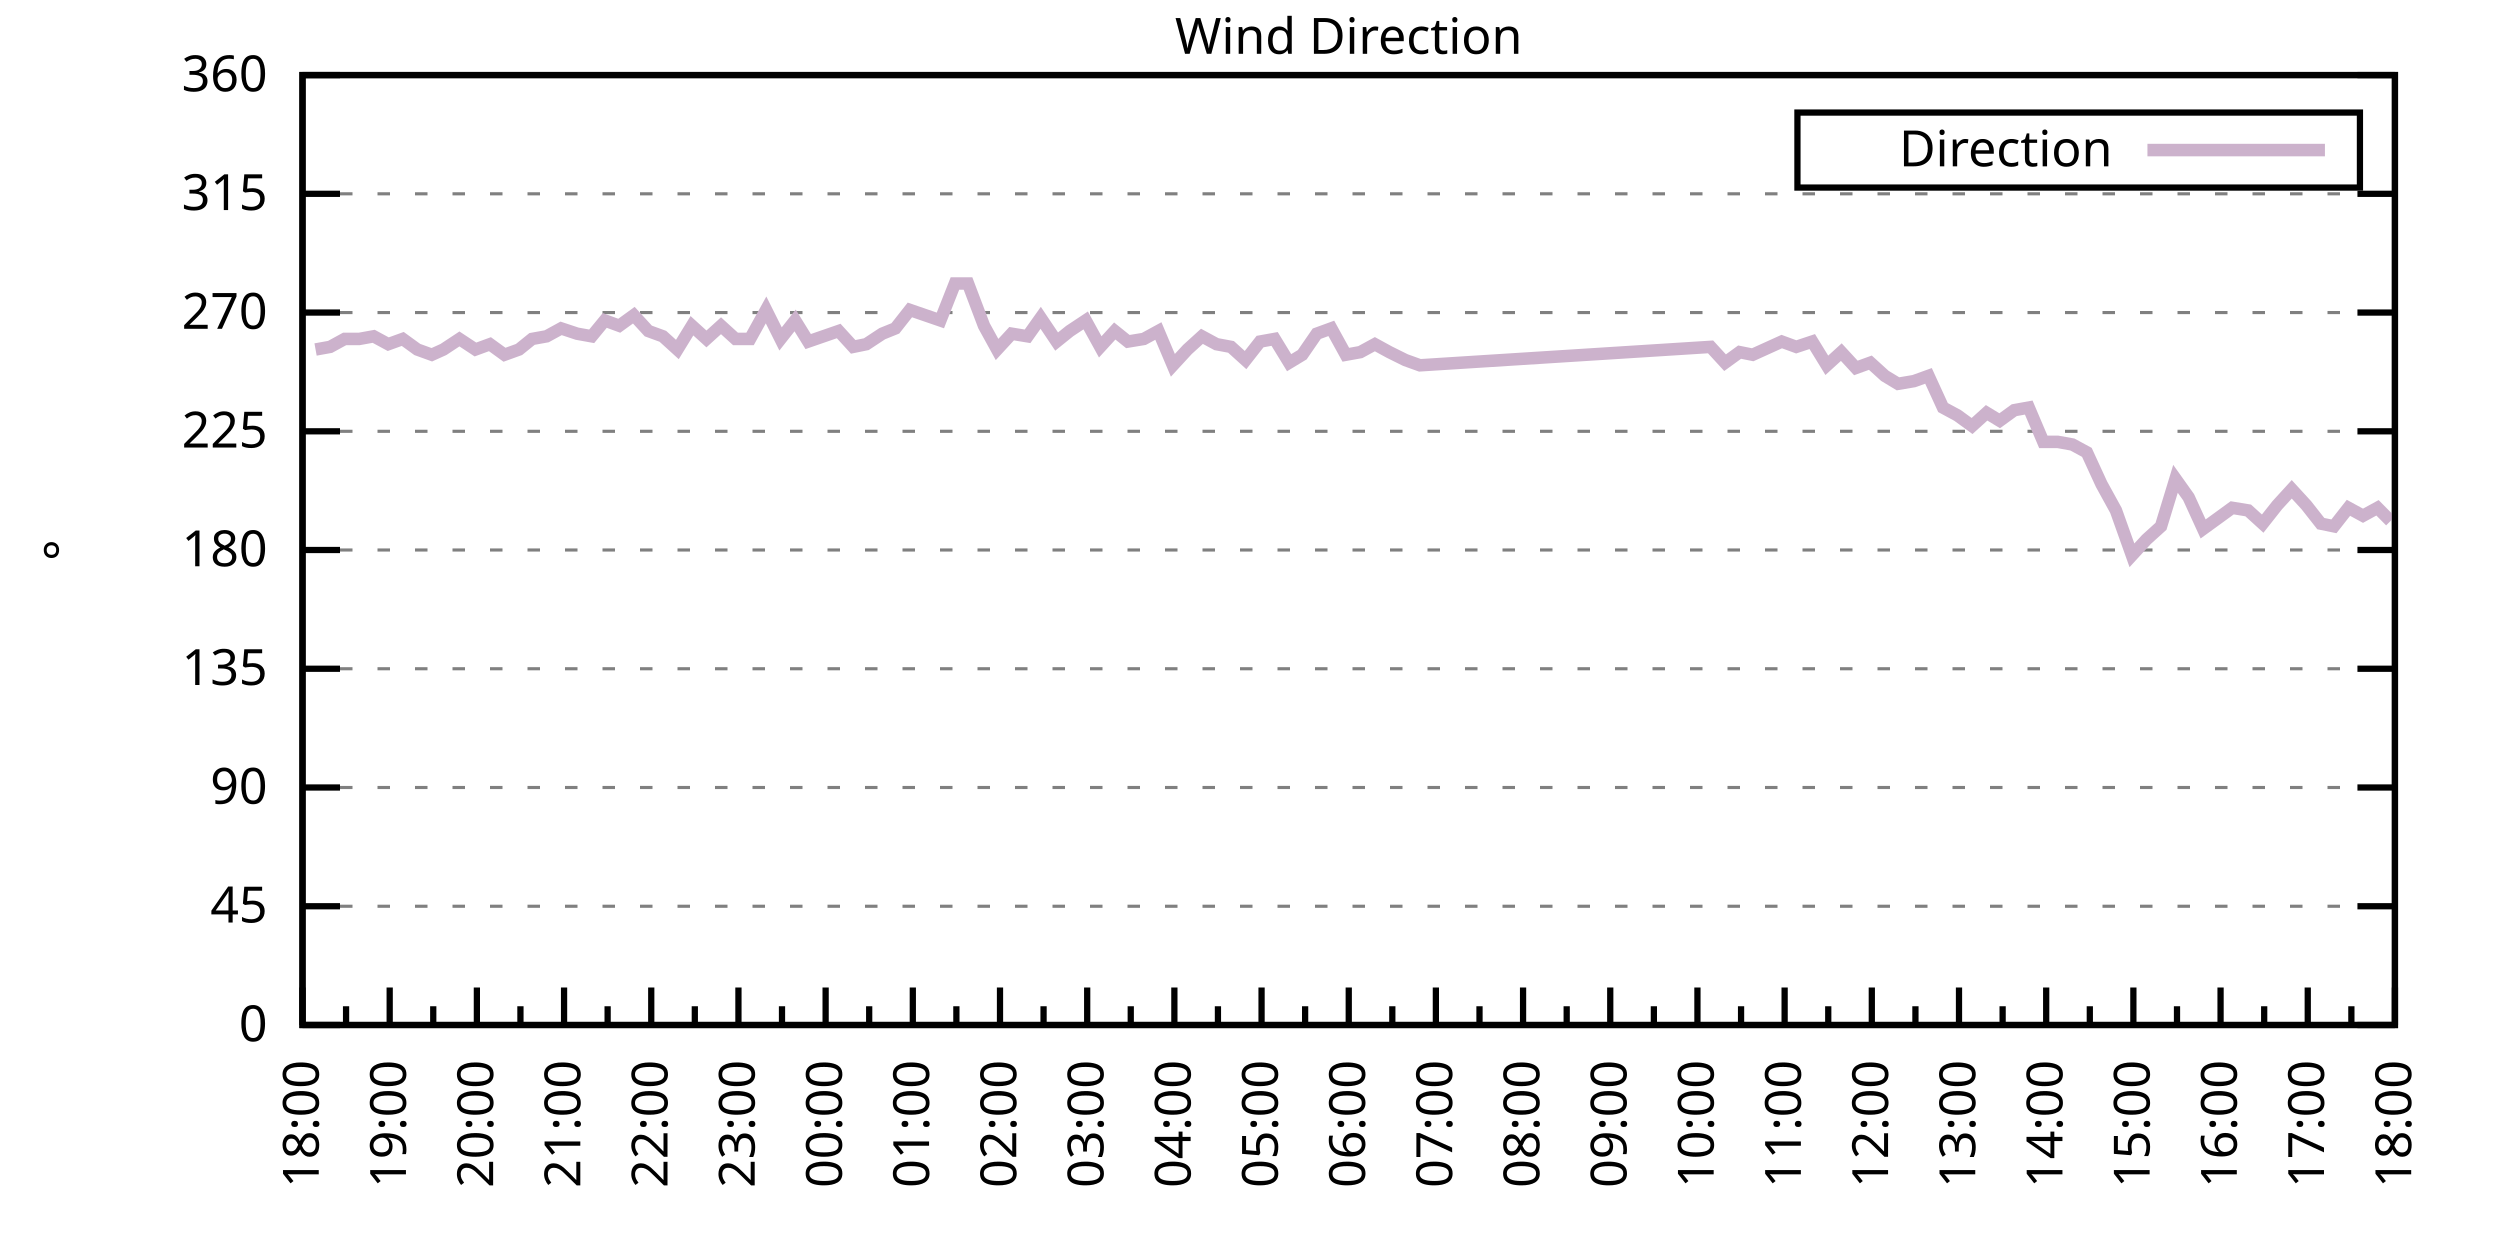
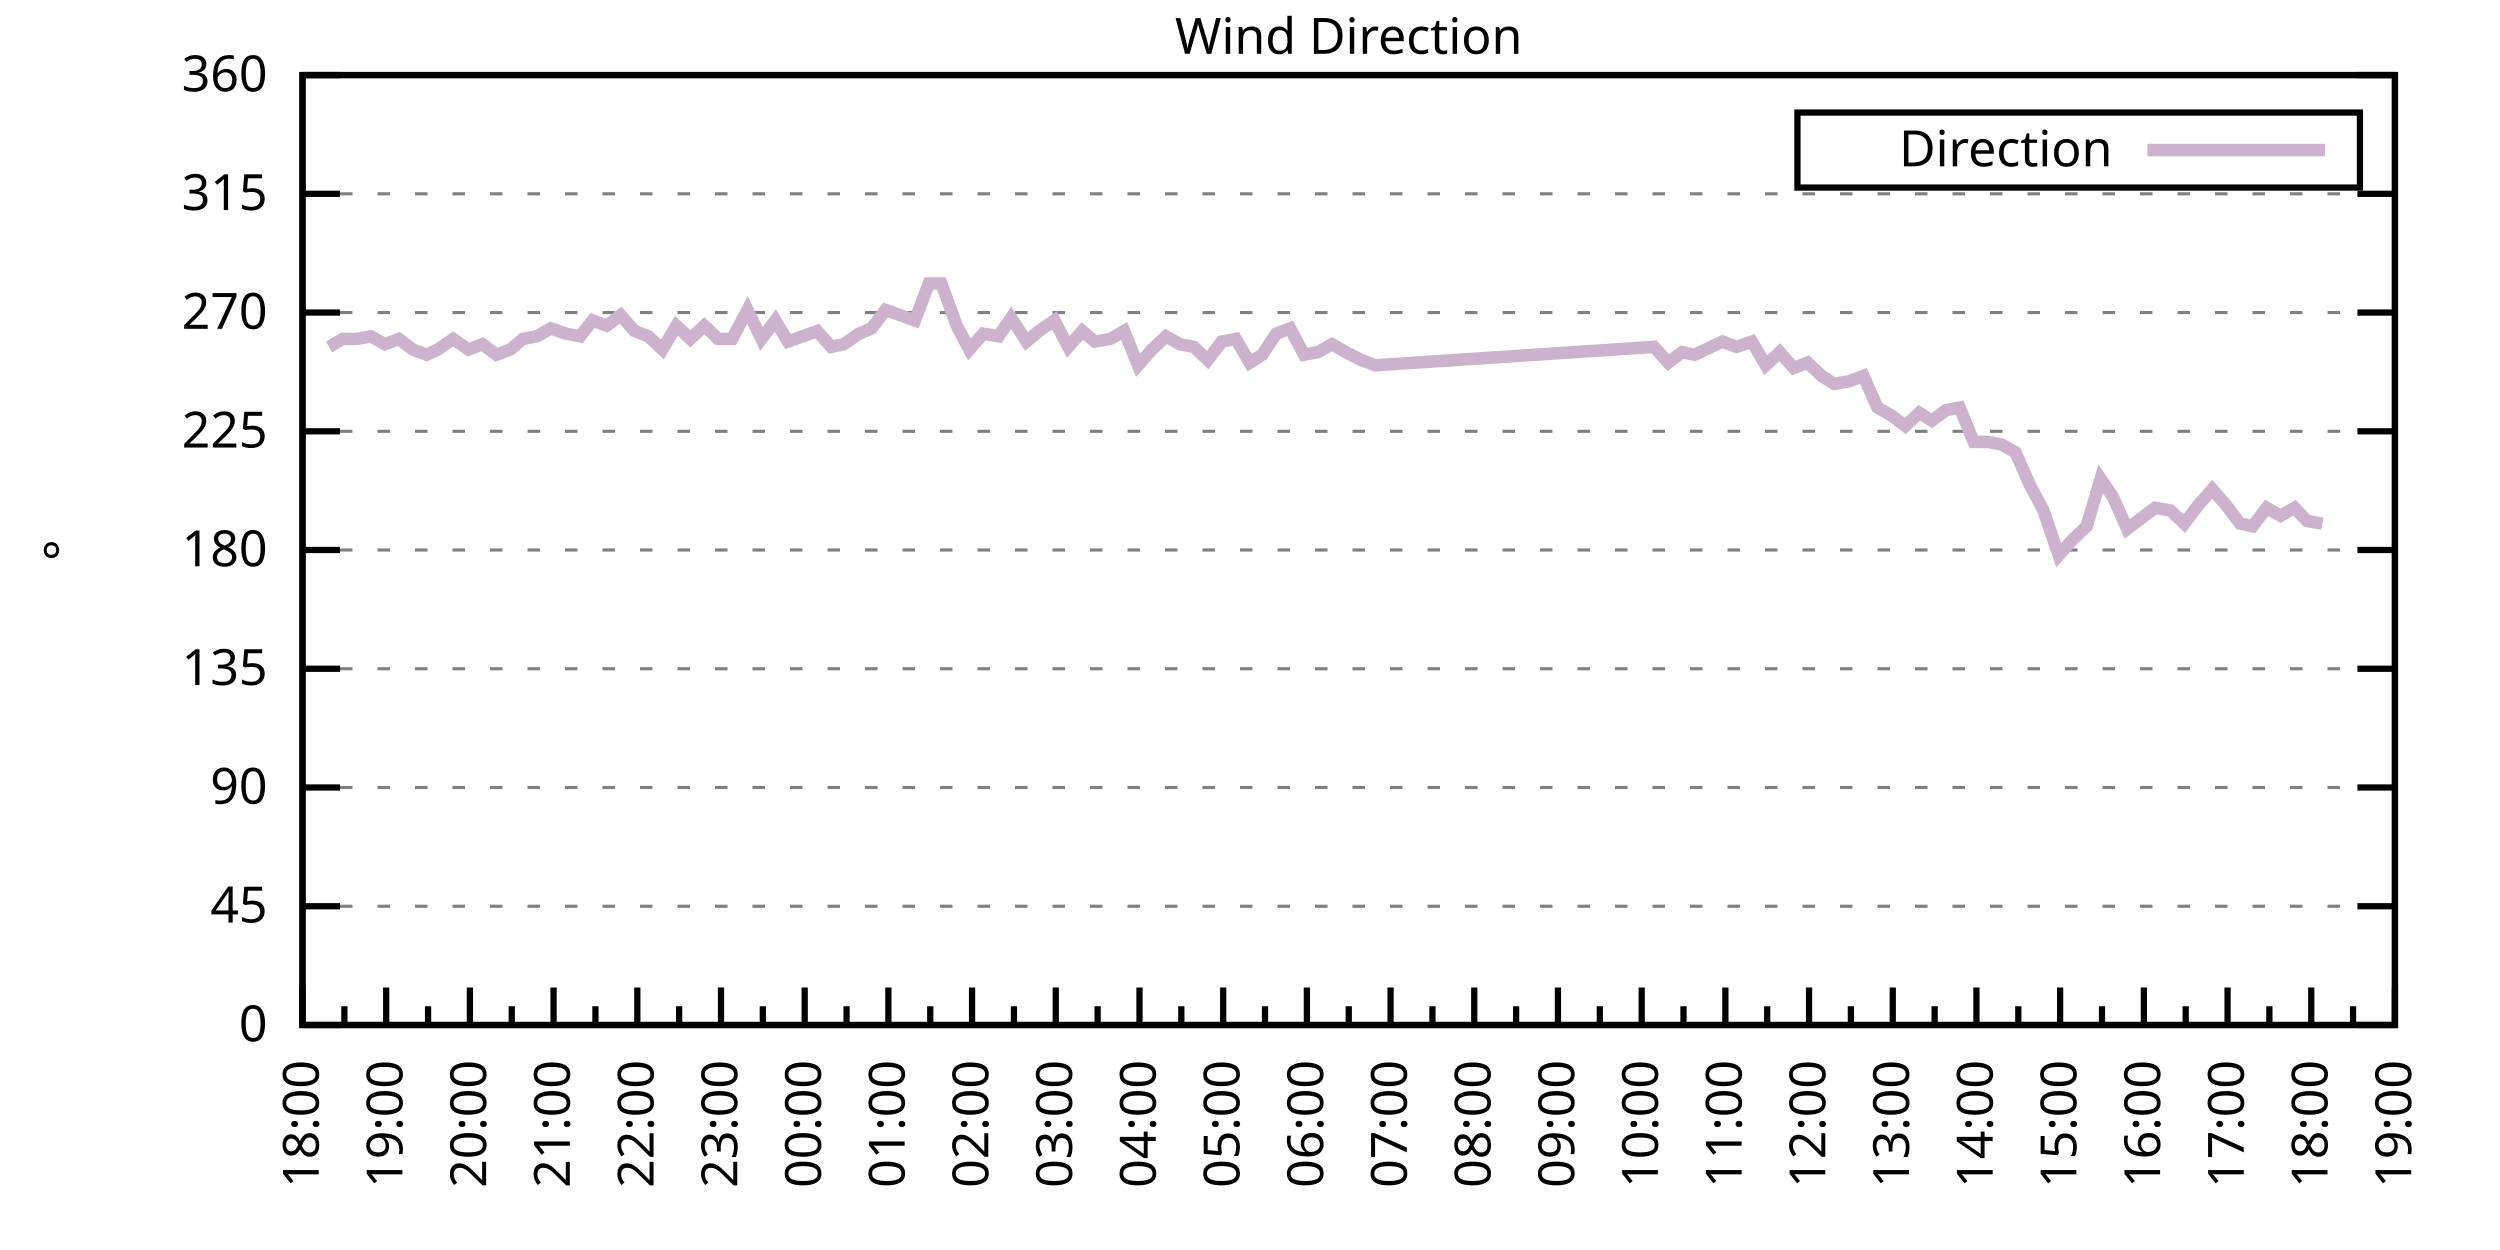
<svg xmlns="http://www.w3.org/2000/svg" xmlns:xlink="http://www.w3.org/1999/xlink" width="400" height="200" viewBox="0 0 400 200">
  <g id="gnuplot_canvas">
    <rect x="0" y="0" width="400" height="200" fill="none" />
    <defs>
      <circle id="gpDot" r="0.5" stroke-width="0.5" stroke="currentColor" />
      <path id="gpPt0" stroke-width="0.333" stroke="currentColor" d="M-1,0 h2 M0,-1 v2" />
      <path id="gpPt1" stroke-width="0.333" stroke="currentColor" d="M-1,-1 L1,1 M1,-1 L-1,1" />
      <path id="gpPt2" stroke-width="0.333" stroke="currentColor" d="M-1,0 L1,0 M0,-1 L0,1 M-1,-1 L1,1 M-1,1 L1,-1" />
      <rect id="gpPt3" stroke-width="0.333" stroke="currentColor" x="-1" y="-1" width="2" height="2" />
      <rect id="gpPt4" stroke-width="0.333" stroke="currentColor" fill="currentColor" x="-1" y="-1" width="2" height="2" />
      <circle id="gpPt5" stroke-width="0.333" stroke="currentColor" cx="0" cy="0" r="1" />
      <use xlink:href="#gpPt5" id="gpPt6" fill="currentColor" stroke="none" />
      <path id="gpPt7" stroke-width="0.333" stroke="currentColor" d="M0,-1.33 L-1.33,0.67 L1.33,0.67 z" />
      <use xlink:href="#gpPt7" id="gpPt8" fill="currentColor" stroke="none" />
      <use xlink:href="#gpPt7" id="gpPt9" stroke="currentColor" transform="rotate(180)" />
      <use xlink:href="#gpPt9" id="gpPt10" fill="currentColor" stroke="none" />
      <use xlink:href="#gpPt3" id="gpPt11" stroke="currentColor" transform="rotate(45)" />
      <use xlink:href="#gpPt11" id="gpPt12" fill="currentColor" stroke="none" />
      <path id="gpPt13" stroke-width="0.333" stroke="currentColor" d="M0,1.330 L1.265,0.411 L0.782,-1.067 L-0.782,-1.076 L-1.265,0.411 z" />
      <use xlink:href="#gpPt13" id="gpPt14" fill="currentColor" stroke="none" />
      <filter id="textbox" filterUnits="objectBoundingBox" x="0" y="0" height="1" width="1">
        <feFlood flood-color="white" flood-opacity="1" result="bgnd" />
        <feComposite in="SourceGraphic" in2="bgnd" operator="atop" />
      </filter>
      <filter id="greybox" filterUnits="objectBoundingBox" x="0" y="0" height="1" width="1">
        <feFlood flood-color="lightgrey" flood-opacity="1" result="grey" />
        <feComposite in="SourceGraphic" in2="grey" operator="atop" />
      </filter>
    </defs>
    <g fill="none" color="white" stroke="currentColor" stroke-width="1.00" stroke-linecap="butt" stroke-linejoin="miter">
</g>
    <g fill="none" color="black" stroke="currentColor" stroke-width="1.00" stroke-linecap="butt" stroke-linejoin="miter">
      <g stroke="none" shape-rendering="crispEdges">
        <polygon fill="rgb(255, 255, 255)" points="48.40,164.00 383.18,164.00 383.18,12.02 48.40,12.02 " />
      </g>
    </g>
    <g fill="none" color="black" stroke="currentColor" stroke-width="1.00" stroke-linecap="butt" stroke-linejoin="miter">
</g>
    <g fill="none" color="black" stroke="black" stroke-width="0.50" stroke-linecap="butt" stroke-linejoin="miter">
</g>
    <g fill="none" color="gray" stroke="currentColor" stroke-width="0.50" stroke-linecap="butt" stroke-linejoin="miter">
      <path stroke="gray" stroke-dasharray="2,4" class="gridline" d="M48.40,164.00 L383.19,164.00  " />
    </g>
    <g fill="none" color="gray" stroke="gray" stroke-width="1.00" stroke-linecap="butt" stroke-linejoin="miter">
</g>
    <g fill="none" color="black" stroke="currentColor" stroke-width="1.00" stroke-linecap="butt" stroke-linejoin="miter">
      <path stroke="black" d="M48.40,164.00 L54.40,164.00 M383.19,164.00 L377.19,164.00  " />
      <g transform="translate(42.80,166.60)" stroke="none" fill="black" font-family="Sans" font-size="8.00" text-anchor="end">
        <text>
          <tspan font-family="Sans"> 0</tspan>
        </text>
      </g>
    </g>
    <g fill="none" color="black" stroke="currentColor" stroke-width="1.00" stroke-linecap="butt" stroke-linejoin="miter">
</g>
    <g fill="none" color="black" stroke="black" stroke-width="0.50" stroke-linecap="butt" stroke-linejoin="miter">
</g>
    <g fill="none" color="gray" stroke="currentColor" stroke-width="0.50" stroke-linecap="butt" stroke-linejoin="miter">
      <path stroke="gray" stroke-dasharray="2,4" class="gridline" d="M48.40,145.00 L383.19,145.00  " />
    </g>
    <g fill="none" color="gray" stroke="gray" stroke-width="1.00" stroke-linecap="butt" stroke-linejoin="miter">
</g>
    <g fill="none" color="black" stroke="currentColor" stroke-width="1.00" stroke-linecap="butt" stroke-linejoin="miter">
      <path stroke="black" d="M48.40,145.00 L54.40,145.00 M383.19,145.00 L377.19,145.00  " />
      <g transform="translate(42.80,147.60)" stroke="none" fill="black" font-family="Sans" font-size="8.00" text-anchor="end">
        <text>
          <tspan font-family="Sans"> 45</tspan>
        </text>
      </g>
    </g>
    <g fill="none" color="black" stroke="currentColor" stroke-width="1.00" stroke-linecap="butt" stroke-linejoin="miter">
</g>
    <g fill="none" color="black" stroke="black" stroke-width="0.50" stroke-linecap="butt" stroke-linejoin="miter">
</g>
    <g fill="none" color="gray" stroke="currentColor" stroke-width="0.50" stroke-linecap="butt" stroke-linejoin="miter">
      <path stroke="gray" stroke-dasharray="2,4" class="gridline" d="M48.40,126.00 L383.19,126.00  " />
    </g>
    <g fill="none" color="gray" stroke="gray" stroke-width="1.00" stroke-linecap="butt" stroke-linejoin="miter">
</g>
    <g fill="none" color="black" stroke="currentColor" stroke-width="1.00" stroke-linecap="butt" stroke-linejoin="miter">
      <path stroke="black" d="M48.40,126.00 L54.40,126.00 M383.19,126.00 L377.19,126.00  " />
      <g transform="translate(42.80,128.60)" stroke="none" fill="black" font-family="Sans" font-size="8.00" text-anchor="end">
        <text>
          <tspan font-family="Sans"> 90</tspan>
        </text>
      </g>
    </g>
    <g fill="none" color="black" stroke="currentColor" stroke-width="1.00" stroke-linecap="butt" stroke-linejoin="miter">
</g>
    <g fill="none" color="black" stroke="black" stroke-width="0.50" stroke-linecap="butt" stroke-linejoin="miter">
</g>
    <g fill="none" color="gray" stroke="currentColor" stroke-width="0.50" stroke-linecap="butt" stroke-linejoin="miter">
      <path stroke="gray" stroke-dasharray="2,4" class="gridline" d="M48.40,107.00 L383.19,107.00  " />
    </g>
    <g fill="none" color="gray" stroke="gray" stroke-width="1.00" stroke-linecap="butt" stroke-linejoin="miter">
</g>
    <g fill="none" color="black" stroke="currentColor" stroke-width="1.00" stroke-linecap="butt" stroke-linejoin="miter">
      <path stroke="black" d="M48.40,107.00 L54.40,107.00 M383.19,107.00 L377.19,107.00  " />
      <g transform="translate(42.80,109.60)" stroke="none" fill="black" font-family="Sans" font-size="8.00" text-anchor="end">
        <text>
          <tspan font-family="Sans"> 135</tspan>
        </text>
      </g>
    </g>
    <g fill="none" color="black" stroke="currentColor" stroke-width="1.00" stroke-linecap="butt" stroke-linejoin="miter">
</g>
    <g fill="none" color="black" stroke="black" stroke-width="0.50" stroke-linecap="butt" stroke-linejoin="miter">
</g>
    <g fill="none" color="gray" stroke="currentColor" stroke-width="0.50" stroke-linecap="butt" stroke-linejoin="miter">
      <path stroke="gray" stroke-dasharray="2,4" class="gridline" d="M48.40,88.00 L383.19,88.00  " />
    </g>
    <g fill="none" color="gray" stroke="gray" stroke-width="1.00" stroke-linecap="butt" stroke-linejoin="miter">
</g>
    <g fill="none" color="black" stroke="currentColor" stroke-width="1.00" stroke-linecap="butt" stroke-linejoin="miter">
      <path stroke="black" d="M48.40,88.00 L54.40,88.00 M383.19,88.00 L377.19,88.00  " />
      <g transform="translate(42.80,90.60)" stroke="none" fill="black" font-family="Sans" font-size="8.00" text-anchor="end">
        <text>
          <tspan font-family="Sans"> 180</tspan>
        </text>
      </g>
    </g>
    <g fill="none" color="black" stroke="currentColor" stroke-width="1.00" stroke-linecap="butt" stroke-linejoin="miter">
</g>
    <g fill="none" color="black" stroke="black" stroke-width="0.50" stroke-linecap="butt" stroke-linejoin="miter">
</g>
    <g fill="none" color="gray" stroke="currentColor" stroke-width="0.50" stroke-linecap="butt" stroke-linejoin="miter">
      <path stroke="gray" stroke-dasharray="2,4" class="gridline" d="M48.40,69.01 L383.19,69.01  " />
    </g>
    <g fill="none" color="gray" stroke="gray" stroke-width="1.00" stroke-linecap="butt" stroke-linejoin="miter">
</g>
    <g fill="none" color="black" stroke="currentColor" stroke-width="1.00" stroke-linecap="butt" stroke-linejoin="miter">
      <path stroke="black" d="M48.40,69.01 L54.40,69.01 M383.19,69.01 L377.19,69.01  " />
      <g transform="translate(42.80,71.61)" stroke="none" fill="black" font-family="Sans" font-size="8.00" text-anchor="end">
        <text>
          <tspan font-family="Sans"> 225</tspan>
        </text>
      </g>
    </g>
    <g fill="none" color="black" stroke="currentColor" stroke-width="1.00" stroke-linecap="butt" stroke-linejoin="miter">
</g>
    <g fill="none" color="black" stroke="black" stroke-width="0.50" stroke-linecap="butt" stroke-linejoin="miter">
</g>
    <g fill="none" color="gray" stroke="currentColor" stroke-width="0.50" stroke-linecap="butt" stroke-linejoin="miter">
      <path stroke="gray" stroke-dasharray="2,4" class="gridline" d="M48.40,50.01 L383.19,50.01  " />
    </g>
    <g fill="none" color="gray" stroke="gray" stroke-width="1.00" stroke-linecap="butt" stroke-linejoin="miter">
</g>
    <g fill="none" color="black" stroke="currentColor" stroke-width="1.00" stroke-linecap="butt" stroke-linejoin="miter">
      <path stroke="black" d="M48.40,50.01 L54.40,50.01 M383.19,50.01 L377.19,50.01  " />
      <g transform="translate(42.80,52.61)" stroke="none" fill="black" font-family="Sans" font-size="8.00" text-anchor="end">
        <text>
          <tspan font-family="Sans"> 270</tspan>
        </text>
      </g>
    </g>
    <g fill="none" color="black" stroke="currentColor" stroke-width="1.00" stroke-linecap="butt" stroke-linejoin="miter">
</g>
    <g fill="none" color="black" stroke="black" stroke-width="0.50" stroke-linecap="butt" stroke-linejoin="miter">
</g>
    <g fill="none" color="gray" stroke="currentColor" stroke-width="0.50" stroke-linecap="butt" stroke-linejoin="miter">
      <path stroke="gray" stroke-dasharray="2,4" class="gridline" d="M48.40,31.01 L383.19,31.01  " />
    </g>
    <g fill="none" color="gray" stroke="gray" stroke-width="1.00" stroke-linecap="butt" stroke-linejoin="miter">
</g>
    <g fill="none" color="black" stroke="currentColor" stroke-width="1.00" stroke-linecap="butt" stroke-linejoin="miter">
      <path stroke="black" d="M48.40,31.01 L54.40,31.01 M383.19,31.01 L377.19,31.01  " />
      <g transform="translate(42.80,33.61)" stroke="none" fill="black" font-family="Sans" font-size="8.00" text-anchor="end">
        <text>
          <tspan font-family="Sans"> 315</tspan>
        </text>
      </g>
    </g>
    <g fill="none" color="black" stroke="currentColor" stroke-width="1.00" stroke-linecap="butt" stroke-linejoin="miter">
</g>
    <g fill="none" color="black" stroke="black" stroke-width="0.50" stroke-linecap="butt" stroke-linejoin="miter">
</g>
    <g fill="none" color="gray" stroke="currentColor" stroke-width="0.50" stroke-linecap="butt" stroke-linejoin="miter">
      <path stroke="gray" stroke-dasharray="2,4" class="gridline" d="M48.40,12.01 L383.19,12.01  " />
    </g>
    <g fill="none" color="gray" stroke="gray" stroke-width="1.00" stroke-linecap="butt" stroke-linejoin="miter">
</g>
    <g fill="none" color="black" stroke="currentColor" stroke-width="1.00" stroke-linecap="butt" stroke-linejoin="miter">
      <path stroke="black" d="M48.40,12.01 L54.40,12.01 M383.19,12.01 L377.19,12.01  " />
      <g transform="translate(42.80,14.61)" stroke="none" fill="black" font-family="Sans" font-size="8.00" text-anchor="end">
        <text>
          <tspan font-family="Sans"> 360</tspan>
        </text>
      </g>
    </g>
    <g fill="none" color="black" stroke="currentColor" stroke-width="1.00" stroke-linecap="butt" stroke-linejoin="miter">
      <path stroke="black" d="M48.40,164.00 L48.40,158.00  " />
      <g transform="translate(51.00,169.60) rotate(270)" stroke="none" fill="black" font-family="Sans" font-size="8.00" text-anchor="end">
        <text>
          <tspan font-family="Sans">18:00</tspan>
        </text>
      </g>
    </g>
    <g fill="none" color="black" stroke="currentColor" stroke-width="1.00" stroke-linecap="butt" stroke-linejoin="miter">
-       <path stroke="black" d="M55.37,164.00 L55.37,161.00 M62.35,164.00 L62.35,158.00  " />
-       <g transform="translate(64.95,169.60) rotate(270)" stroke="none" fill="black" font-family="Sans" font-size="8.00" text-anchor="end">
+       <path stroke="black" d="M55.10,164.00 L55.10,161.00 M61.79,164.00 L61.79,158.00  " />
+       <g transform="translate(64.39,169.60) rotate(270)" stroke="none" fill="black" font-family="Sans" font-size="8.00" text-anchor="end">
        <text>
          <tspan font-family="Sans">19:00</tspan>
        </text>
      </g>
    </g>
    <g fill="none" color="black" stroke="currentColor" stroke-width="1.00" stroke-linecap="butt" stroke-linejoin="miter">
-       <path stroke="black" d="M69.32,164.00 L69.32,161.00 M76.30,164.00 L76.30,158.00  " />
-       <g transform="translate(78.90,169.60) rotate(270)" stroke="none" fill="black" font-family="Sans" font-size="8.00" text-anchor="end">
+       <path stroke="black" d="M68.49,164.00 L68.49,161.00 M75.18,164.00 L75.18,158.00  " />
+       <g transform="translate(77.78,169.60) rotate(270)" stroke="none" fill="black" font-family="Sans" font-size="8.00" text-anchor="end">
        <text>
          <tspan font-family="Sans">20:00</tspan>
        </text>
      </g>
    </g>
    <g fill="none" color="black" stroke="currentColor" stroke-width="1.00" stroke-linecap="butt" stroke-linejoin="miter">
-       <path stroke="black" d="M83.27,164.00 L83.27,161.00 M90.25,164.00 L90.25,158.00  " />
-       <g transform="translate(92.85,169.60) rotate(270)" stroke="none" fill="black" font-family="Sans" font-size="8.00" text-anchor="end">
+       <path stroke="black" d="M81.88,164.00 L81.88,161.00 M88.57,164.00 L88.57,158.00  " />
+       <g transform="translate(91.17,169.60) rotate(270)" stroke="none" fill="black" font-family="Sans" font-size="8.00" text-anchor="end">
        <text>
          <tspan font-family="Sans">21:00</tspan>
        </text>
      </g>
    </g>
    <g fill="none" color="black" stroke="currentColor" stroke-width="1.00" stroke-linecap="butt" stroke-linejoin="miter">
-       <path stroke="black" d="M97.22,164.00 L97.22,161.00 M104.20,164.00 L104.20,158.00  " />
-       <g transform="translate(106.80,169.60) rotate(270)" stroke="none" fill="black" font-family="Sans" font-size="8.00" text-anchor="end">
+       <path stroke="black" d="M95.27,164.00 L95.27,161.00 M101.97,164.00 L101.97,158.00  " />
+       <g transform="translate(104.57,169.60) rotate(270)" stroke="none" fill="black" font-family="Sans" font-size="8.00" text-anchor="end">
        <text>
          <tspan font-family="Sans">22:00</tspan>
        </text>
      </g>
    </g>
    <g fill="none" color="black" stroke="currentColor" stroke-width="1.00" stroke-linecap="butt" stroke-linejoin="miter">
-       <path stroke="black" d="M111.17,164.00 L111.17,161.00 M118.15,164.00 L118.15,158.00  " />
-       <g transform="translate(120.75,169.60) rotate(270)" stroke="none" fill="black" font-family="Sans" font-size="8.00" text-anchor="end">
+       <path stroke="black" d="M108.66,164.00 L108.66,161.00 M115.36,164.00 L115.36,158.00  " />
+       <g transform="translate(117.96,169.60) rotate(270)" stroke="none" fill="black" font-family="Sans" font-size="8.00" text-anchor="end">
        <text>
          <tspan font-family="Sans">23:00</tspan>
        </text>
      </g>
    </g>
    <g fill="none" color="black" stroke="currentColor" stroke-width="1.00" stroke-linecap="butt" stroke-linejoin="miter">
-       <path stroke="black" d="M125.12,164.00 L125.12,161.00 M132.10,164.00 L132.10,158.00  " />
-       <g transform="translate(134.70,169.60) rotate(270)" stroke="none" fill="black" font-family="Sans" font-size="8.00" text-anchor="end">
+       <path stroke="black" d="M122.05,164.00 L122.05,161.00 M128.75,164.00 L128.75,158.00  " />
+       <g transform="translate(131.35,169.60) rotate(270)" stroke="none" fill="black" font-family="Sans" font-size="8.00" text-anchor="end">
        <text>
          <tspan font-family="Sans">00:00</tspan>
        </text>
      </g>
    </g>
    <g fill="none" color="black" stroke="currentColor" stroke-width="1.00" stroke-linecap="butt" stroke-linejoin="miter">
-       <path stroke="black" d="M139.07,164.00 L139.07,161.00 M146.05,164.00 L146.05,158.00  " />
-       <g transform="translate(148.65,169.60) rotate(270)" stroke="none" fill="black" font-family="Sans" font-size="8.00" text-anchor="end">
+       <path stroke="black" d="M135.45,164.00 L135.45,161.00 M142.14,164.00 L142.14,158.00  " />
+       <g transform="translate(144.74,169.60) rotate(270)" stroke="none" fill="black" font-family="Sans" font-size="8.00" text-anchor="end">
        <text>
          <tspan font-family="Sans">01:00</tspan>
        </text>
      </g>
    </g>
    <g fill="none" color="black" stroke="currentColor" stroke-width="1.00" stroke-linecap="butt" stroke-linejoin="miter">
-       <path stroke="black" d="M153.02,164.00 L153.02,161.00 M160.00,164.00 L160.00,158.00  " />
-       <g transform="translate(162.60,169.60) rotate(270)" stroke="none" fill="black" font-family="Sans" font-size="8.00" text-anchor="end">
+       <path stroke="black" d="M148.84,164.00 L148.84,161.00 M155.53,164.00 L155.53,158.00  " />
+       <g transform="translate(158.13,169.60) rotate(270)" stroke="none" fill="black" font-family="Sans" font-size="8.00" text-anchor="end">
        <text>
          <tspan font-family="Sans">02:00</tspan>
        </text>
      </g>
    </g>
    <g fill="none" color="black" stroke="currentColor" stroke-width="1.00" stroke-linecap="butt" stroke-linejoin="miter">
-       <path stroke="black" d="M166.97,164.00 L166.97,161.00 M173.95,164.00 L173.95,158.00  " />
-       <g transform="translate(176.55,169.60) rotate(270)" stroke="none" fill="black" font-family="Sans" font-size="8.00" text-anchor="end">
+       <path stroke="black" d="M162.23,164.00 L162.23,161.00 M168.92,164.00 L168.92,158.00  " />
+       <g transform="translate(171.52,169.60) rotate(270)" stroke="none" fill="black" font-family="Sans" font-size="8.00" text-anchor="end">
        <text>
          <tspan font-family="Sans">03:00</tspan>
        </text>
      </g>
    </g>
    <g fill="none" color="black" stroke="currentColor" stroke-width="1.00" stroke-linecap="butt" stroke-linejoin="miter">
-       <path stroke="black" d="M180.92,164.00 L180.92,161.00 M187.90,164.00 L187.90,158.00  " />
-       <g transform="translate(190.50,169.60) rotate(270)" stroke="none" fill="black" font-family="Sans" font-size="8.00" text-anchor="end">
+       <path stroke="black" d="M175.62,164.00 L175.62,161.00 M182.32,164.00 L182.32,158.00  " />
+       <g transform="translate(184.92,169.60) rotate(270)" stroke="none" fill="black" font-family="Sans" font-size="8.00" text-anchor="end">
        <text>
          <tspan font-family="Sans">04:00</tspan>
        </text>
      </g>
    </g>
    <g fill="none" color="black" stroke="currentColor" stroke-width="1.00" stroke-linecap="butt" stroke-linejoin="miter">
-       <path stroke="black" d="M194.87,164.00 L194.87,161.00 M201.85,164.00 L201.85,158.00  " />
-       <g transform="translate(204.45,169.60) rotate(270)" stroke="none" fill="black" font-family="Sans" font-size="8.00" text-anchor="end">
+       <path stroke="black" d="M189.01,164.00 L189.01,161.00 M195.71,164.00 L195.71,158.00  " />
+       <g transform="translate(198.31,169.60) rotate(270)" stroke="none" fill="black" font-family="Sans" font-size="8.00" text-anchor="end">
        <text>
          <tspan font-family="Sans">05:00</tspan>
        </text>
      </g>
    </g>
    <g fill="none" color="black" stroke="currentColor" stroke-width="1.00" stroke-linecap="butt" stroke-linejoin="miter">
-       <path stroke="black" d="M208.82,164.00 L208.82,161.00 M215.80,164.00 L215.80,158.00  " />
-       <g transform="translate(218.40,169.60) rotate(270)" stroke="none" fill="black" font-family="Sans" font-size="8.00" text-anchor="end">
+       <path stroke="black" d="M202.40,164.00 L202.40,161.00 M209.10,164.00 L209.10,158.00  " />
+       <g transform="translate(211.70,169.60) rotate(270)" stroke="none" fill="black" font-family="Sans" font-size="8.00" text-anchor="end">
        <text>
          <tspan font-family="Sans">06:00</tspan>
        </text>
      </g>
    </g>
    <g fill="none" color="black" stroke="currentColor" stroke-width="1.00" stroke-linecap="butt" stroke-linejoin="miter">
-       <path stroke="black" d="M222.77,164.00 L222.77,161.00 M229.74,164.00 L229.74,158.00  " />
-       <g transform="translate(232.34,169.60) rotate(270)" stroke="none" fill="black" font-family="Sans" font-size="8.00" text-anchor="end">
+       <path stroke="black" d="M215.80,164.00 L215.80,161.00 M222.49,164.00 L222.49,158.00  " />
+       <g transform="translate(225.09,169.60) rotate(270)" stroke="none" fill="black" font-family="Sans" font-size="8.00" text-anchor="end">
        <text>
          <tspan font-family="Sans">07:00</tspan>
        </text>
      </g>
    </g>
    <g fill="none" color="black" stroke="currentColor" stroke-width="1.00" stroke-linecap="butt" stroke-linejoin="miter">
-       <path stroke="black" d="M236.72,164.00 L236.72,161.00 M243.69,164.00 L243.69,158.00  " />
-       <g transform="translate(246.29,169.60) rotate(270)" stroke="none" fill="black" font-family="Sans" font-size="8.00" text-anchor="end">
+       <path stroke="black" d="M229.19,164.00 L229.19,161.00 M235.88,164.00 L235.88,158.00  " />
+       <g transform="translate(238.48,169.60) rotate(270)" stroke="none" fill="black" font-family="Sans" font-size="8.00" text-anchor="end">
        <text>
          <tspan font-family="Sans">08:00</tspan>
        </text>
      </g>
    </g>
    <g fill="none" color="black" stroke="currentColor" stroke-width="1.00" stroke-linecap="butt" stroke-linejoin="miter">
-       <path stroke="black" d="M250.67,164.00 L250.67,161.00 M257.64,164.00 L257.64,158.00  " />
-       <g transform="translate(260.24,169.60) rotate(270)" stroke="none" fill="black" font-family="Sans" font-size="8.00" text-anchor="end">
+       <path stroke="black" d="M242.58,164.00 L242.58,161.00 M249.27,164.00 L249.27,158.00  " />
+       <g transform="translate(251.87,169.60) rotate(270)" stroke="none" fill="black" font-family="Sans" font-size="8.00" text-anchor="end">
        <text>
          <tspan font-family="Sans">09:00</tspan>
        </text>
      </g>
    </g>
    <g fill="none" color="black" stroke="currentColor" stroke-width="1.00" stroke-linecap="butt" stroke-linejoin="miter">
-       <path stroke="black" d="M264.62,164.00 L264.62,161.00 M271.59,164.00 L271.59,158.00  " />
-       <g transform="translate(274.19,169.60) rotate(270)" stroke="none" fill="black" font-family="Sans" font-size="8.00" text-anchor="end">
+       <path stroke="black" d="M255.97,164.00 L255.97,161.00 M262.67,164.00 L262.67,158.00  " />
+       <g transform="translate(265.27,169.60) rotate(270)" stroke="none" fill="black" font-family="Sans" font-size="8.00" text-anchor="end">
        <text>
          <tspan font-family="Sans">10:00</tspan>
        </text>
      </g>
    </g>
    <g fill="none" color="black" stroke="currentColor" stroke-width="1.00" stroke-linecap="butt" stroke-linejoin="miter">
-       <path stroke="black" d="M278.57,164.00 L278.57,161.00 M285.54,164.00 L285.54,158.00  " />
-       <g transform="translate(288.14,169.60) rotate(270)" stroke="none" fill="black" font-family="Sans" font-size="8.00" text-anchor="end">
+       <path stroke="black" d="M269.36,164.00 L269.36,161.00 M276.06,164.00 L276.06,158.00  " />
+       <g transform="translate(278.66,169.60) rotate(270)" stroke="none" fill="black" font-family="Sans" font-size="8.00" text-anchor="end">
        <text>
          <tspan font-family="Sans">11:00</tspan>
        </text>
      </g>
    </g>
    <g fill="none" color="black" stroke="currentColor" stroke-width="1.00" stroke-linecap="butt" stroke-linejoin="miter">
-       <path stroke="black" d="M292.52,164.00 L292.52,161.00 M299.49,164.00 L299.49,158.00  " />
-       <g transform="translate(302.09,169.60) rotate(270)" stroke="none" fill="black" font-family="Sans" font-size="8.00" text-anchor="end">
+       <path stroke="black" d="M282.75,164.00 L282.75,161.00 M289.45,164.00 L289.45,158.00  " />
+       <g transform="translate(292.05,169.60) rotate(270)" stroke="none" fill="black" font-family="Sans" font-size="8.00" text-anchor="end">
        <text>
          <tspan font-family="Sans">12:00</tspan>
        </text>
      </g>
    </g>
    <g fill="none" color="black" stroke="currentColor" stroke-width="1.00" stroke-linecap="butt" stroke-linejoin="miter">
-       <path stroke="black" d="M306.47,164.00 L306.47,161.00 M313.44,164.00 L313.44,158.00  " />
-       <g transform="translate(316.04,169.60) rotate(270)" stroke="none" fill="black" font-family="Sans" font-size="8.00" text-anchor="end">
+       <path stroke="black" d="M296.14,164.00 L296.14,161.00 M302.84,164.00 L302.84,158.00  " />
+       <g transform="translate(305.44,169.60) rotate(270)" stroke="none" fill="black" font-family="Sans" font-size="8.00" text-anchor="end">
        <text>
          <tspan font-family="Sans">13:00</tspan>
        </text>
      </g>
    </g>
    <g fill="none" color="black" stroke="currentColor" stroke-width="1.00" stroke-linecap="butt" stroke-linejoin="miter">
-       <path stroke="black" d="M320.42,164.00 L320.42,161.00 M327.39,164.00 L327.39,158.00  " />
-       <g transform="translate(329.99,169.60) rotate(270)" stroke="none" fill="black" font-family="Sans" font-size="8.00" text-anchor="end">
+       <path stroke="black" d="M309.54,164.00 L309.54,161.00 M316.23,164.00 L316.23,158.00  " />
+       <g transform="translate(318.83,169.60) rotate(270)" stroke="none" fill="black" font-family="Sans" font-size="8.00" text-anchor="end">
        <text>
          <tspan font-family="Sans">14:00</tspan>
        </text>
      </g>
    </g>
    <g fill="none" color="black" stroke="currentColor" stroke-width="1.00" stroke-linecap="butt" stroke-linejoin="miter">
-       <path stroke="black" d="M334.37,164.00 L334.37,161.00 M341.34,164.00 L341.34,158.00  " />
-       <g transform="translate(343.94,169.60) rotate(270)" stroke="none" fill="black" font-family="Sans" font-size="8.00" text-anchor="end">
+       <path stroke="black" d="M322.93,164.00 L322.93,161.00 M329.62,164.00 L329.62,158.00  " />
+       <g transform="translate(332.22,169.60) rotate(270)" stroke="none" fill="black" font-family="Sans" font-size="8.00" text-anchor="end">
        <text>
          <tspan font-family="Sans">15:00</tspan>
        </text>
      </g>
    </g>
    <g fill="none" color="black" stroke="currentColor" stroke-width="1.00" stroke-linecap="butt" stroke-linejoin="miter">
-       <path stroke="black" d="M348.32,164.00 L348.32,161.00 M355.29,164.00 L355.29,158.00  " />
-       <g transform="translate(357.89,169.60) rotate(270)" stroke="none" fill="black" font-family="Sans" font-size="8.00" text-anchor="end">
+       <path stroke="black" d="M336.32,164.00 L336.32,161.00 M343.02,164.00 L343.02,158.00  " />
+       <g transform="translate(345.62,169.60) rotate(270)" stroke="none" fill="black" font-family="Sans" font-size="8.00" text-anchor="end">
        <text>
          <tspan font-family="Sans">16:00</tspan>
        </text>
      </g>
    </g>
    <g fill="none" color="black" stroke="currentColor" stroke-width="1.00" stroke-linecap="butt" stroke-linejoin="miter">
-       <path stroke="black" d="M362.27,164.00 L362.27,161.00 M369.24,164.00 L369.24,158.00  " />
-       <g transform="translate(371.84,169.60) rotate(270)" stroke="none" fill="black" font-family="Sans" font-size="8.00" text-anchor="end">
+       <path stroke="black" d="M349.71,164.00 L349.71,161.00 M356.41,164.00 L356.41,158.00  " />
+       <g transform="translate(359.01,169.60) rotate(270)" stroke="none" fill="black" font-family="Sans" font-size="8.00" text-anchor="end">
        <text>
          <tspan font-family="Sans">17:00</tspan>
        </text>
      </g>
    </g>
    <g fill="none" color="black" stroke="currentColor" stroke-width="1.00" stroke-linecap="butt" stroke-linejoin="miter">
-       <path stroke="black" d="M376.22,164.00 L376.22,161.00 M383.19,164.00 L383.19,158.00  " />
+       <path stroke="black" d="M363.10,164.00 L363.10,161.00 M369.80,164.00 L369.80,158.00  " />
+       <g transform="translate(372.40,169.60) rotate(270)" stroke="none" fill="black" font-family="Sans" font-size="8.00" text-anchor="end">
+         <text>
+           <tspan font-family="Sans">18:00</tspan>
+         </text>
+       </g>
+     </g>
+     <g fill="none" color="black" stroke="currentColor" stroke-width="1.00" stroke-linecap="butt" stroke-linejoin="miter">
+       <path stroke="black" d="M376.49,164.00 L376.49,161.00 M383.19,164.00 L383.19,158.00  " />
      <g transform="translate(385.79,169.60) rotate(270)" stroke="none" fill="black" font-family="Sans" font-size="8.00" text-anchor="end">
        <text>
-           <tspan font-family="Sans">18:00</tspan>
+           <tspan font-family="Sans">19:00</tspan>
        </text>
      </g>
    </g>
    <g fill="none" color="black" stroke="currentColor" stroke-width="1.00" stroke-linecap="butt" stroke-linejoin="miter">
</g>
    <g fill="none" color="black" stroke="currentColor" stroke-width="1.00" stroke-linecap="butt" stroke-linejoin="miter">
      <path stroke="black" d="M48.40,12.01 L48.40,164.00 L383.19,164.00 L383.19,12.01 L48.40,12.01 Z  " />
    </g>
    <g fill="none" color="black" stroke="currentColor" stroke-width="1.00" stroke-linecap="butt" stroke-linejoin="miter">
      <g transform="translate(12.80,88.01) rotate(270)" stroke="none" fill="black" font-family="Sans" font-size="8.00" text-anchor="middle">
        <text>
          <tspan font-family="Sans">°</tspan>
        </text>
      </g>
    </g>
    <g fill="none" color="black" stroke="currentColor" stroke-width="1.00" stroke-linecap="butt" stroke-linejoin="miter">
</g>
    <g fill="none" color="black" stroke="currentColor" stroke-width="1.00" stroke-linecap="butt" stroke-linejoin="miter">
      <path stroke="black" d="M287.59,30.01 L287.59,18.01 L377.59,18.01 L377.59,30.01 L287.59,30.01 Z  " />
    </g>
    <g id="Wind_direction_plot_1">
      <g fill="none" color="white" stroke="black" stroke-width="2.00" stroke-linecap="butt" stroke-linejoin="miter">
</g>
      <g fill="none" color="black" stroke="currentColor" stroke-width="2.00" stroke-linecap="butt" stroke-linejoin="miter">
        <g transform="translate(337.99,26.61)" stroke="none" fill="black" font-family="Sans" font-size="8.00" text-anchor="end">
          <text>
            <tspan font-family="Sans">Direction</tspan>
          </text>
        </g>
      </g>
      <g fill="none" color="black" stroke="currentColor" stroke-width="2.00" stroke-linecap="butt" stroke-linejoin="miter">
-         <path stroke="rgb(204, 178, 204)" d="M343.59,24.01 L371.99,24.01 M50.49,55.92 L52.82,55.50 L55.14,54.23 L57.47,54.23 L59.79,53.81 L62.12,55.07   L64.44,54.23 L66.77,55.92 L69.09,56.76 L70.95,55.92 L73.51,54.23 L76.07,55.92 L78.39,55.07 L80.72,56.76   L83.04,55.92 L85.13,54.23 L87.46,53.81 L89.78,52.54 L92.34,53.39 L94.67,53.81 L96.76,51.27 L99.08,52.12   L101.41,50.43 L103.73,52.96 L106.06,53.81 L108.38,55.92 L110.71,52.12 L113.03,54.23 L115.36,52.12 L117.68,54.23   L120.01,54.23 L122.57,49.59 L124.89,54.23 L127.22,51.27 L129.31,54.65 L134.19,52.96 L136.51,55.50 L138.61,55.07   L141.16,53.39 L143.26,52.54 L145.58,49.59 L150.46,51.27 L152.79,45.36 L154.88,45.36 L157.44,52.12 L159.53,55.92   L161.86,53.39 L164.41,53.81 L166.51,50.85 L169.06,54.65 L171.16,52.96 L173.71,51.27 L176.04,55.50 L178.36,52.96   L180.46,54.65 L183.01,54.23 L185.34,52.96 L187.66,58.45 L189.99,55.92 L192.31,53.81 L194.64,55.07 L196.96,55.50   L199.29,57.61 L201.61,54.65 L203.94,54.23 L206.26,58.03 L208.36,56.76 L210.68,53.39 L213.01,52.54 L215.33,56.76   L217.65,56.34 L219.98,55.07 L222.30,56.34 L224.86,57.61 L227.19,58.45 L273.69,55.50 L276.01,58.03 L278.34,56.34   L280.43,56.76 L285.08,54.65 L287.40,55.50 L289.96,54.65 L292.29,58.45 L294.61,56.34 L296.94,58.87 L299.26,58.03   L301.58,60.14 L303.68,61.41 L306.23,60.98 L308.56,60.14 L310.88,65.21 L313.21,66.47 L315.53,68.16 L317.86,66.05   L319.95,67.32 L322.28,65.63 L324.60,65.21 L326.93,70.70 L329.25,70.70 L331.58,71.12 L333.90,72.38 L336.23,77.45   L338.55,81.67 L341.11,88.85 L343.43,86.32 L345.76,84.21 L348.08,76.61 L350.18,79.56 L352.50,84.63 L354.83,82.94   L357.15,81.25 L359.71,81.67 L362.03,83.78 L364.36,80.83 L366.68,78.29 L369.01,80.83 L371.33,83.78 L373.43,84.21   L375.75,81.25 L378.08,82.52 L380.40,81.25 L382.49,83.36  " />
+         <path stroke="rgb(204, 178, 204)" d="M343.59,24.01 L371.99,24.01 M52.64,55.50 L54.87,54.23 L57.10,54.23 L59.34,53.81 L61.57,55.07 L63.80,54.23   L66.03,55.92 L68.26,56.76 L70.05,55.92 L72.50,54.23 L74.96,55.92 L77.19,55.07 L79.42,56.76 L81.66,55.92   L83.66,54.23 L85.90,53.81 L88.13,52.54 L90.58,53.39 L92.82,53.81 L94.82,51.27 L97.06,52.12 L99.29,50.43   L101.52,52.96 L103.75,53.81 L105.98,55.92 L108.22,52.12 L110.45,54.23 L112.68,52.12 L114.91,54.23 L117.14,54.23   L119.60,49.59 L121.83,54.23 L124.06,51.27 L126.07,54.65 L130.76,52.96 L132.99,55.50 L135.00,55.07 L137.45,53.39   L139.46,52.54 L141.69,49.59 L146.38,51.27 L148.61,45.36 L150.62,45.36 L153.08,52.12 L155.09,55.92 L157.32,53.39   L159.77,53.81 L161.78,50.85 L164.24,54.65 L166.25,52.96 L168.70,51.27 L170.93,55.50 L173.17,52.96 L175.17,54.65   L177.63,54.23 L179.86,52.96 L182.09,58.45 L184.32,55.92 L186.56,53.81 L188.79,55.07 L191.02,55.50 L193.25,57.61   L195.48,54.65 L197.72,54.23 L199.95,58.03 L201.96,56.76 L204.19,53.39 L206.42,52.54 L208.65,56.76 L210.88,56.34   L213.12,55.07 L215.35,56.34 L217.80,57.61 L220.04,58.45 L264.67,55.50 L266.91,58.03 L269.14,56.34 L271.15,56.76   L275.61,54.65 L277.84,55.50 L280.30,54.65 L282.53,58.45 L284.76,56.34 L286.99,58.87 L289.23,58.03 L291.46,60.14   L293.47,61.41 L295.92,60.98 L298.15,60.14 L300.39,65.21 L302.62,66.47 L304.85,68.16 L307.08,66.05 L309.09,67.32   L311.32,65.63 L313.55,65.21 L315.79,70.70 L318.02,70.70 L320.25,71.12 L322.48,72.38 L324.71,77.45 L326.95,81.67   L329.40,88.85 L331.63,86.32 L333.86,84.21 L336.10,76.61 L338.10,79.56 L340.34,84.63 L342.57,82.94 L344.80,81.25   L347.26,81.67 L349.49,83.78 L351.72,80.83 L353.95,78.29 L356.18,80.83 L358.42,83.78 L360.42,84.21 L362.66,81.25   L364.89,82.52 L367.12,81.25 L369.13,83.36 L371.58,83.78  " />
      </g>
    </g>
    <g fill="none" color="black" stroke="currentColor" stroke-width="2.00" stroke-linecap="butt" stroke-linejoin="miter">
</g>
    <g fill="none" color="black" stroke="black" stroke-width="1.00" stroke-linecap="butt" stroke-linejoin="miter">
</g>
    <g fill="none" color="black" stroke="currentColor" stroke-width="1.00" stroke-linecap="butt" stroke-linejoin="miter">
      <path stroke="black" d="M48.40,12.01 L48.40,164.00 L383.19,164.00 L383.19,12.01 L48.40,12.01 Z  " />
    </g>
    <g fill="none" color="black" stroke="currentColor" stroke-width="1.00" stroke-linecap="butt" stroke-linejoin="miter">
      <g transform="translate(215.79,8.61)" stroke="none" fill="black" font-family="Sans" font-size="8.00" text-anchor="middle">
        <text>
          <tspan font-family="Sans">Wind Direction</tspan>
        </text>
      </g>
    </g>
    <g fill="none" color="black" stroke="currentColor" stroke-width="1.00" stroke-linecap="butt" stroke-linejoin="miter">
</g>
  </g>
</svg>
